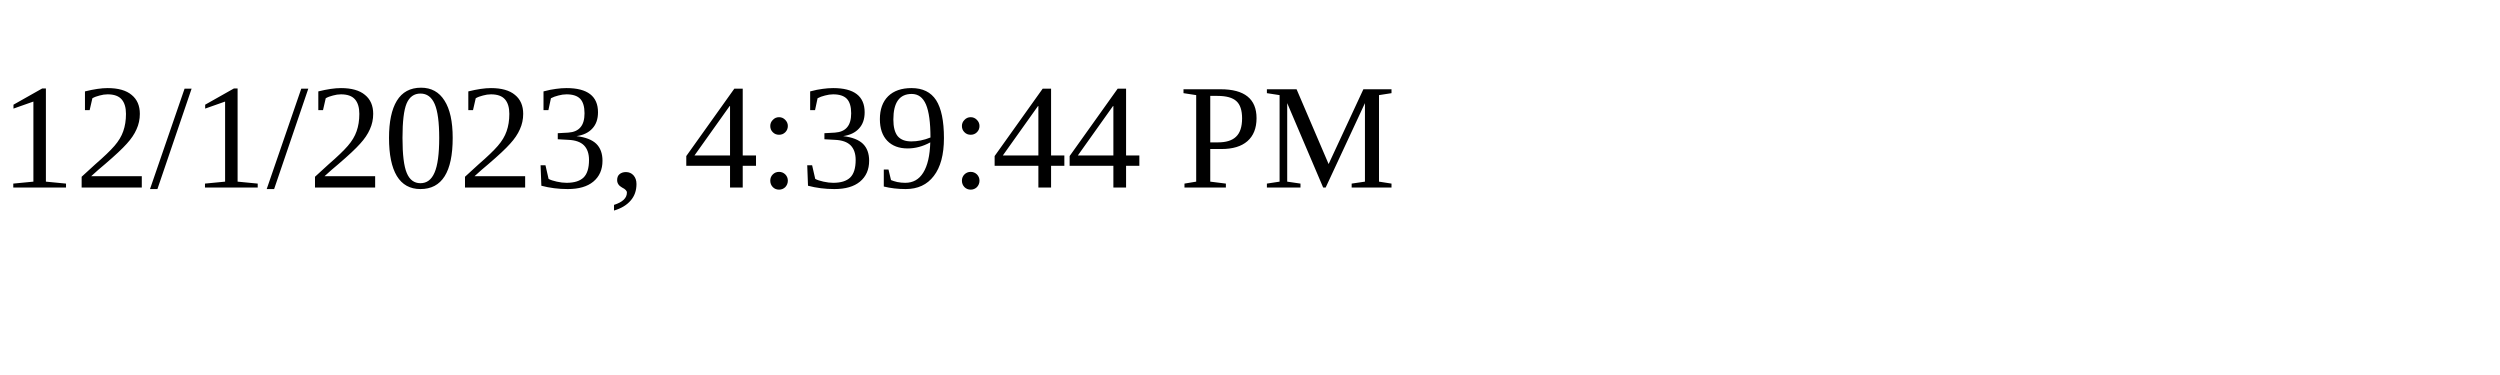
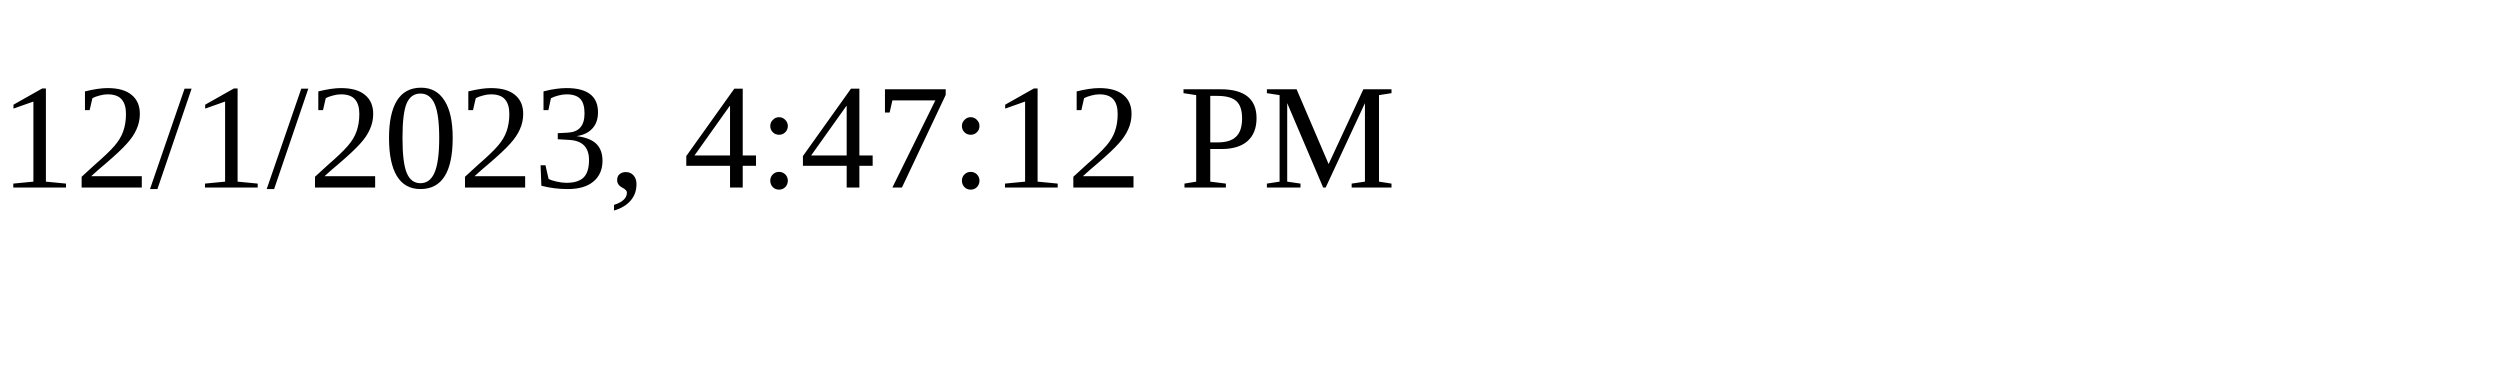
<svg xmlns="http://www.w3.org/2000/svg" height="30" width="200">
-   <text x="0" y="15">12/1/2023, 4:39:44 PM</text>
+   <text x="0" y="15">12/1/2023, 4:47:12 PM</text>
</svg>
